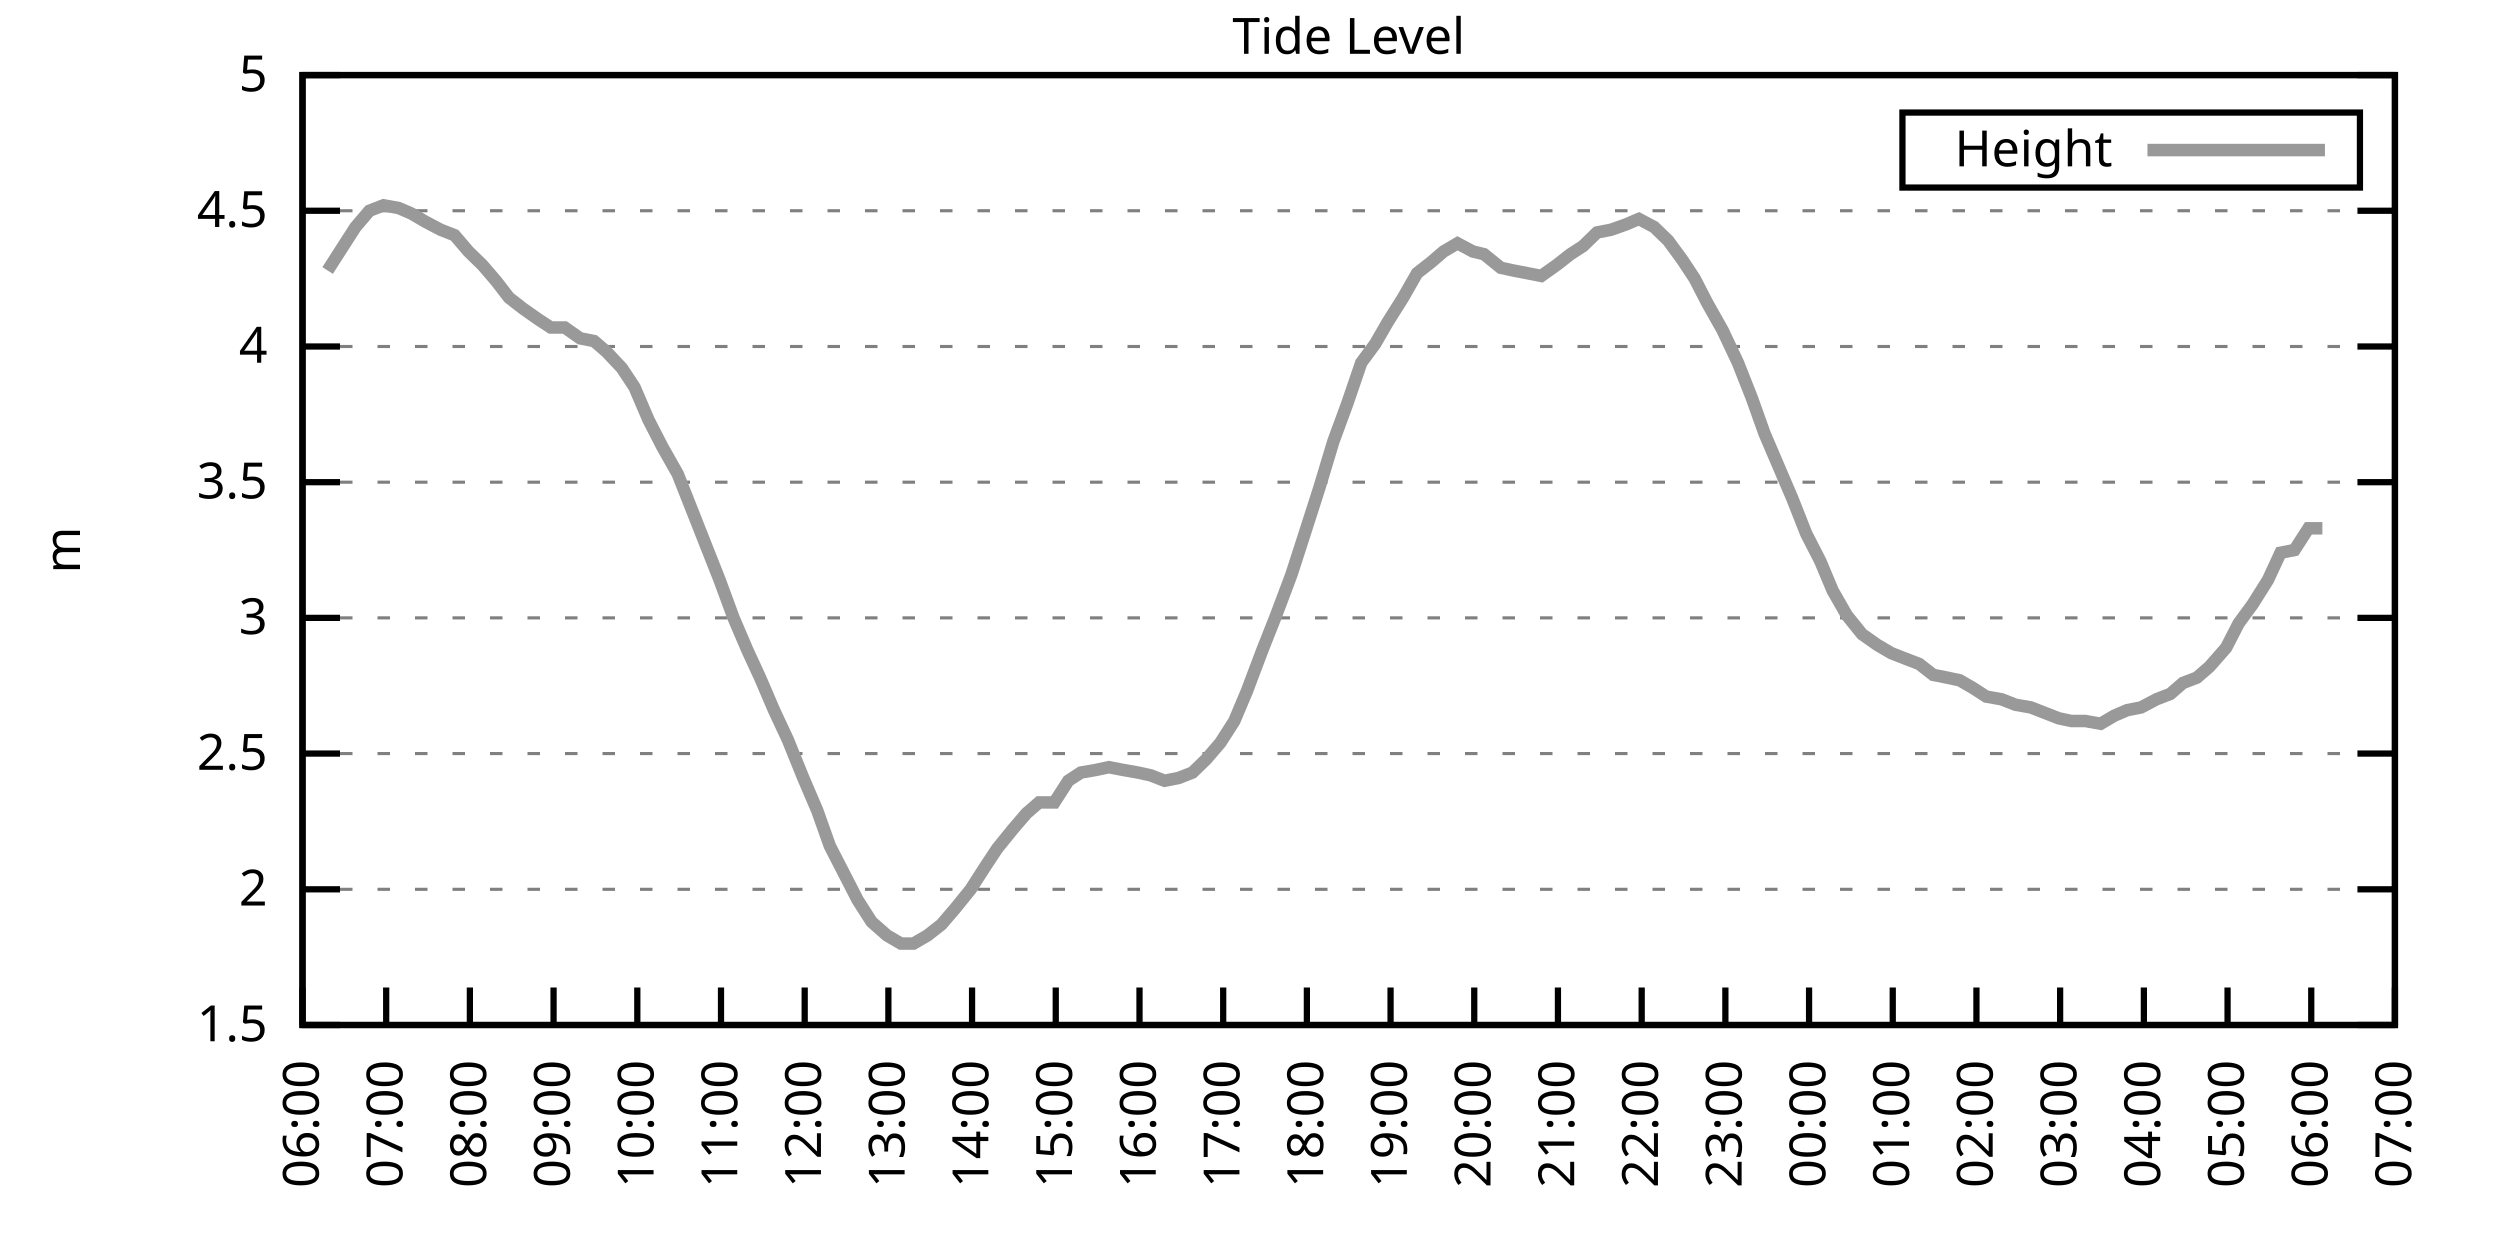
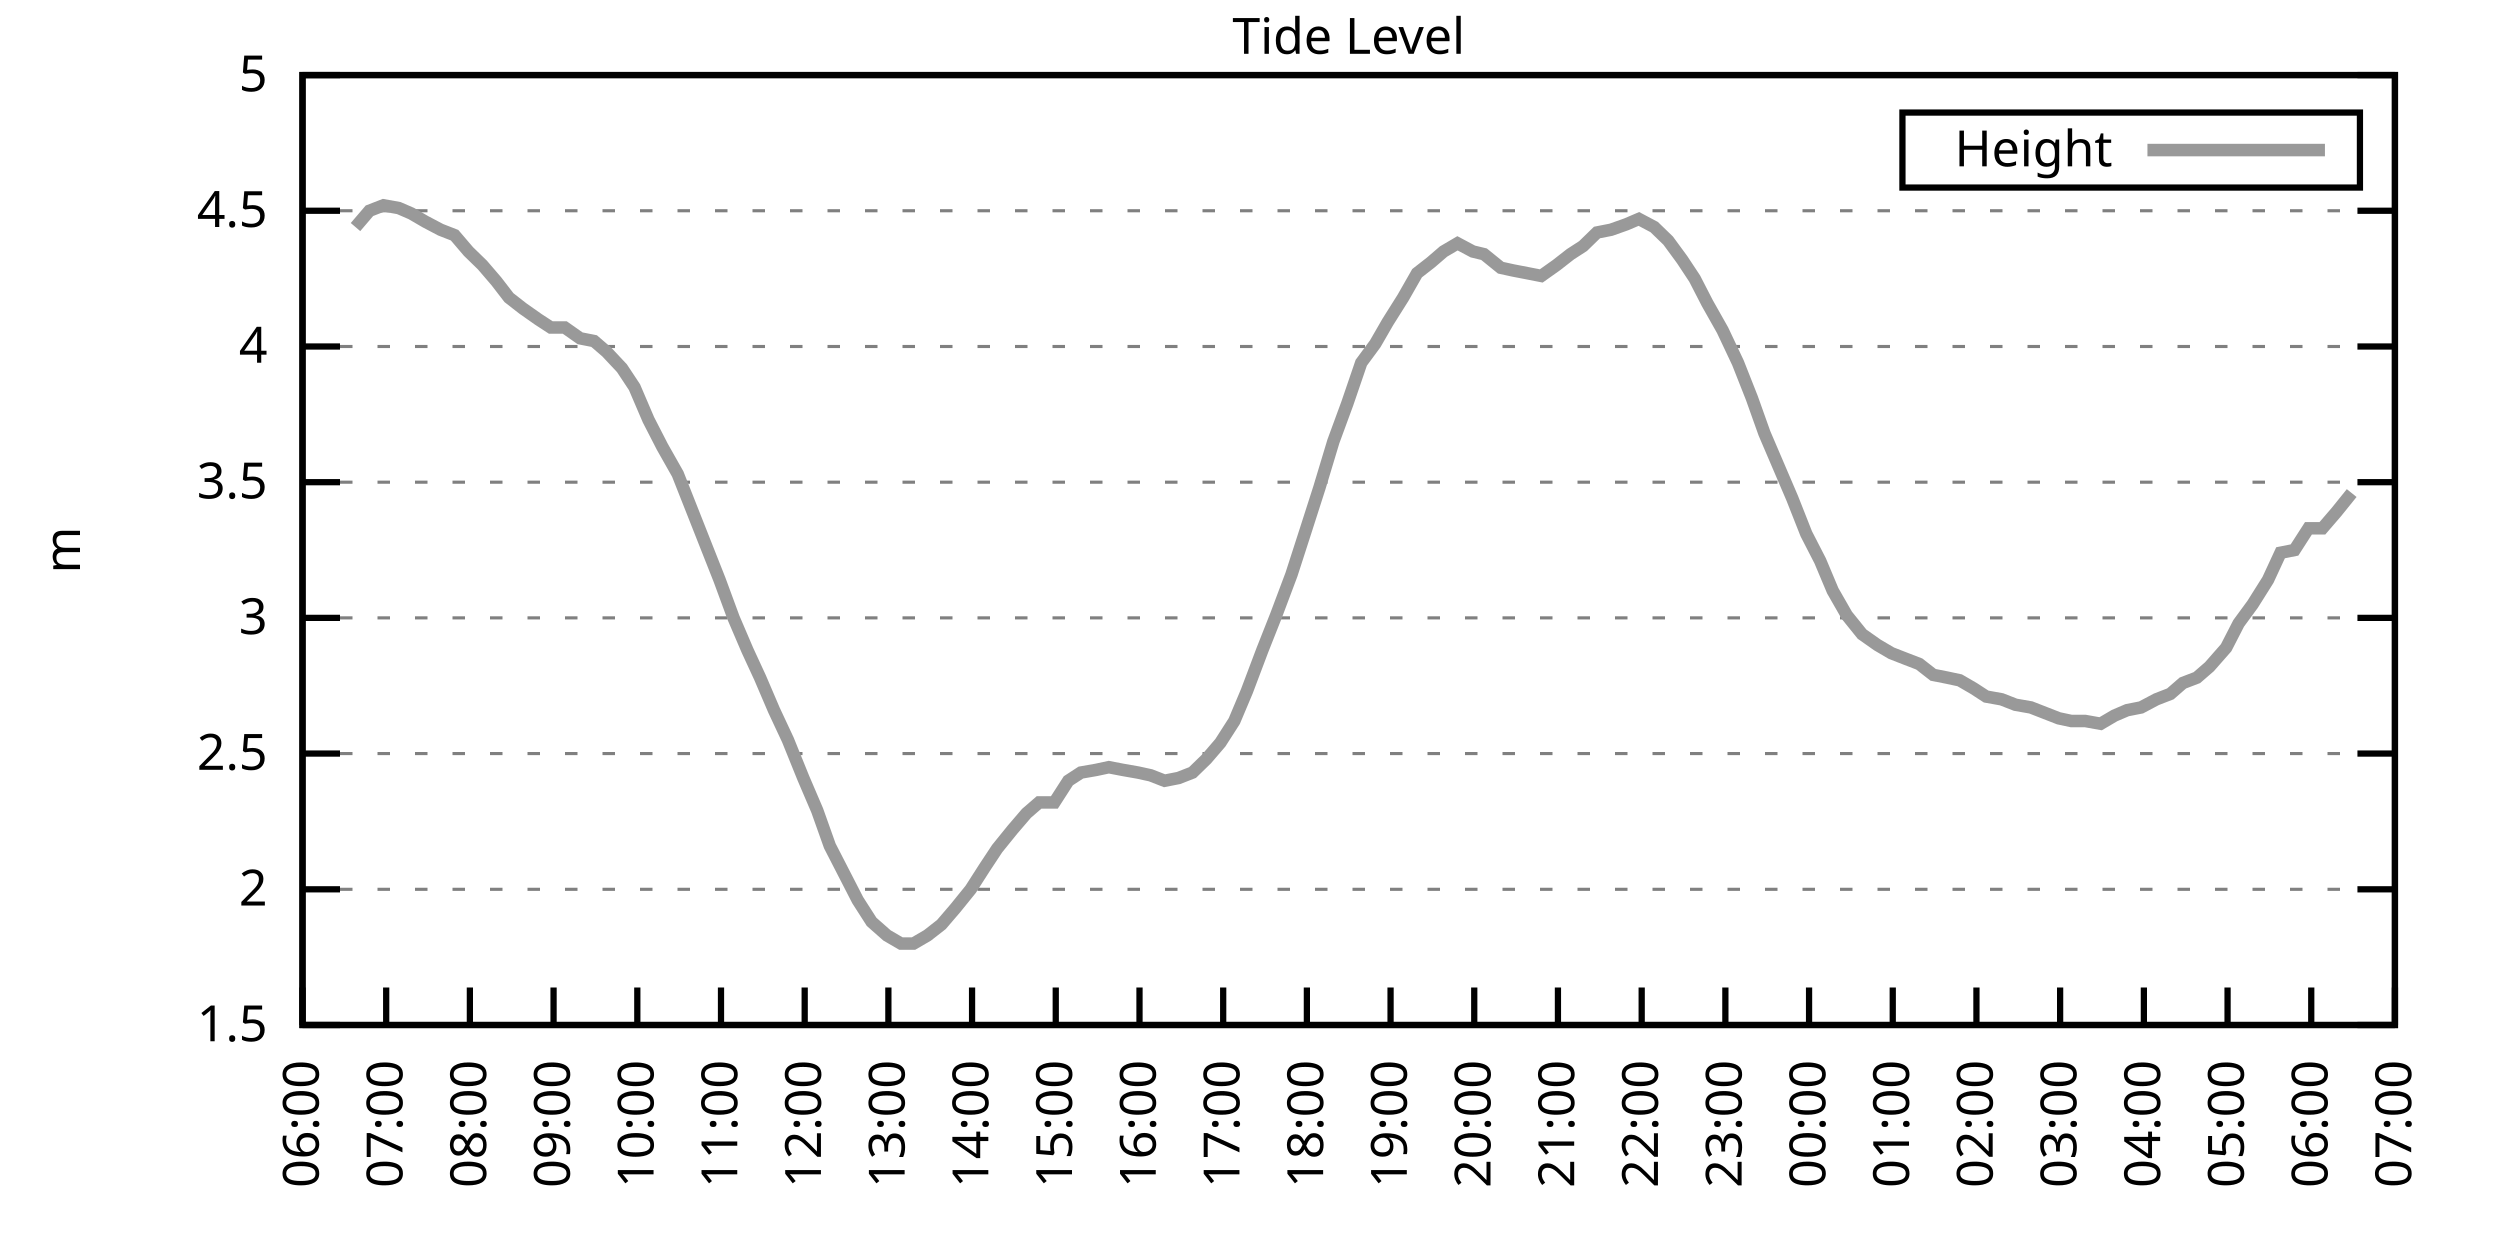
<svg xmlns="http://www.w3.org/2000/svg" xmlns:xlink="http://www.w3.org/1999/xlink" width="400" height="200" viewBox="0 0 400 200">
  <g id="gnuplot_canvas">
    <rect x="0" y="0" width="400" height="200" fill="none" />
    <defs>
      <circle id="gpDot" r="0.5" stroke-width="0.5" stroke="currentColor" />
      <path id="gpPt0" stroke-width="0.333" stroke="currentColor" d="M-1,0 h2 M0,-1 v2" />
      <path id="gpPt1" stroke-width="0.333" stroke="currentColor" d="M-1,-1 L1,1 M1,-1 L-1,1" />
      <path id="gpPt2" stroke-width="0.333" stroke="currentColor" d="M-1,0 L1,0 M0,-1 L0,1 M-1,-1 L1,1 M-1,1 L1,-1" />
      <rect id="gpPt3" stroke-width="0.333" stroke="currentColor" x="-1" y="-1" width="2" height="2" />
      <rect id="gpPt4" stroke-width="0.333" stroke="currentColor" fill="currentColor" x="-1" y="-1" width="2" height="2" />
      <circle id="gpPt5" stroke-width="0.333" stroke="currentColor" cx="0" cy="0" r="1" />
      <use xlink:href="#gpPt5" id="gpPt6" fill="currentColor" stroke="none" />
      <path id="gpPt7" stroke-width="0.333" stroke="currentColor" d="M0,-1.33 L-1.33,0.67 L1.33,0.67 z" />
      <use xlink:href="#gpPt7" id="gpPt8" fill="currentColor" stroke="none" />
      <use xlink:href="#gpPt7" id="gpPt9" stroke="currentColor" transform="rotate(180)" />
      <use xlink:href="#gpPt9" id="gpPt10" fill="currentColor" stroke="none" />
      <use xlink:href="#gpPt3" id="gpPt11" stroke="currentColor" transform="rotate(45)" />
      <use xlink:href="#gpPt11" id="gpPt12" fill="currentColor" stroke="none" />
      <path id="gpPt13" stroke-width="0.333" stroke="currentColor" d="M0,1.330 L1.265,0.411 L0.782,-1.067 L-0.782,-1.076 L-1.265,0.411 z" />
      <use xlink:href="#gpPt13" id="gpPt14" fill="currentColor" stroke="none" />
      <filter id="textbox" filterUnits="objectBoundingBox" x="0" y="0" height="1" width="1">
        <feFlood flood-color="white" flood-opacity="1" result="bgnd" />
        <feComposite in="SourceGraphic" in2="bgnd" operator="atop" />
      </filter>
      <filter id="greybox" filterUnits="objectBoundingBox" x="0" y="0" height="1" width="1">
        <feFlood flood-color="lightgrey" flood-opacity="1" result="grey" />
        <feComposite in="SourceGraphic" in2="grey" operator="atop" />
      </filter>
    </defs>
    <g fill="none" color="white" stroke="currentColor" stroke-width="1.00" stroke-linecap="butt" stroke-linejoin="miter">
</g>
    <g fill="none" color="black" stroke="currentColor" stroke-width="1.00" stroke-linecap="butt" stroke-linejoin="miter">
      <g stroke="none" shape-rendering="crispEdges">
        <polygon fill="rgb(255, 255, 255)" points="48.40,164.00 383.18,164.00 383.18,12.02 48.40,12.02 " />
      </g>
    </g>
    <g fill="none" color="black" stroke="currentColor" stroke-width="1.00" stroke-linecap="butt" stroke-linejoin="miter">
</g>
    <g fill="none" color="black" stroke="black" stroke-width="0.50" stroke-linecap="butt" stroke-linejoin="miter">
</g>
    <g fill="none" color="gray" stroke="currentColor" stroke-width="0.50" stroke-linecap="butt" stroke-linejoin="miter">
      <path stroke="gray" stroke-dasharray="2,4" class="gridline" d="M48.40,164.00 L383.19,164.00  " />
    </g>
    <g fill="none" color="gray" stroke="gray" stroke-width="1.00" stroke-linecap="butt" stroke-linejoin="miter">
</g>
    <g fill="none" color="black" stroke="currentColor" stroke-width="1.00" stroke-linecap="butt" stroke-linejoin="miter">
      <path stroke="black" d="M48.40,164.00 L54.40,164.00 M383.19,164.00 L377.19,164.00  " />
      <g transform="translate(42.80,166.60)" stroke="none" fill="black" font-family="Sans" font-size="8.00" text-anchor="end">
        <text>
          <tspan font-family="Sans"> 1.5</tspan>
        </text>
      </g>
    </g>
    <g fill="none" color="black" stroke="currentColor" stroke-width="1.00" stroke-linecap="butt" stroke-linejoin="miter">
</g>
    <g fill="none" color="black" stroke="black" stroke-width="0.50" stroke-linecap="butt" stroke-linejoin="miter">
</g>
    <g fill="none" color="gray" stroke="currentColor" stroke-width="0.50" stroke-linecap="butt" stroke-linejoin="miter">
      <path stroke="gray" stroke-dasharray="2,4" class="gridline" d="M48.40,142.29 L383.19,142.29  " />
    </g>
    <g fill="none" color="gray" stroke="gray" stroke-width="1.00" stroke-linecap="butt" stroke-linejoin="miter">
</g>
    <g fill="none" color="black" stroke="currentColor" stroke-width="1.00" stroke-linecap="butt" stroke-linejoin="miter">
      <path stroke="black" d="M48.40,142.29 L54.40,142.29 M383.19,142.29 L377.19,142.29  " />
      <g transform="translate(42.80,144.89)" stroke="none" fill="black" font-family="Sans" font-size="8.00" text-anchor="end">
        <text>
          <tspan font-family="Sans"> 2</tspan>
        </text>
      </g>
    </g>
    <g fill="none" color="black" stroke="currentColor" stroke-width="1.00" stroke-linecap="butt" stroke-linejoin="miter">
</g>
    <g fill="none" color="black" stroke="black" stroke-width="0.50" stroke-linecap="butt" stroke-linejoin="miter">
</g>
    <g fill="none" color="gray" stroke="currentColor" stroke-width="0.50" stroke-linecap="butt" stroke-linejoin="miter">
      <path stroke="gray" stroke-dasharray="2,4" class="gridline" d="M48.40,120.57 L383.19,120.57  " />
    </g>
    <g fill="none" color="gray" stroke="gray" stroke-width="1.00" stroke-linecap="butt" stroke-linejoin="miter">
</g>
    <g fill="none" color="black" stroke="currentColor" stroke-width="1.00" stroke-linecap="butt" stroke-linejoin="miter">
      <path stroke="black" d="M48.40,120.57 L54.40,120.57 M383.19,120.57 L377.19,120.57  " />
      <g transform="translate(42.80,123.17)" stroke="none" fill="black" font-family="Sans" font-size="8.00" text-anchor="end">
        <text>
          <tspan font-family="Sans"> 2.5</tspan>
        </text>
      </g>
    </g>
    <g fill="none" color="black" stroke="currentColor" stroke-width="1.00" stroke-linecap="butt" stroke-linejoin="miter">
</g>
    <g fill="none" color="black" stroke="black" stroke-width="0.50" stroke-linecap="butt" stroke-linejoin="miter">
</g>
    <g fill="none" color="gray" stroke="currentColor" stroke-width="0.50" stroke-linecap="butt" stroke-linejoin="miter">
      <path stroke="gray" stroke-dasharray="2,4" class="gridline" d="M48.40,98.86 L383.19,98.86  " />
    </g>
    <g fill="none" color="gray" stroke="gray" stroke-width="1.00" stroke-linecap="butt" stroke-linejoin="miter">
</g>
    <g fill="none" color="black" stroke="currentColor" stroke-width="1.00" stroke-linecap="butt" stroke-linejoin="miter">
      <path stroke="black" d="M48.40,98.86 L54.40,98.86 M383.19,98.86 L377.19,98.86  " />
      <g transform="translate(42.80,101.46)" stroke="none" fill="black" font-family="Sans" font-size="8.00" text-anchor="end">
        <text>
          <tspan font-family="Sans"> 3</tspan>
        </text>
      </g>
    </g>
    <g fill="none" color="black" stroke="currentColor" stroke-width="1.00" stroke-linecap="butt" stroke-linejoin="miter">
</g>
    <g fill="none" color="black" stroke="black" stroke-width="0.50" stroke-linecap="butt" stroke-linejoin="miter">
</g>
    <g fill="none" color="gray" stroke="currentColor" stroke-width="0.50" stroke-linecap="butt" stroke-linejoin="miter">
      <path stroke="gray" stroke-dasharray="2,4" class="gridline" d="M48.40,77.15 L383.19,77.15  " />
    </g>
    <g fill="none" color="gray" stroke="gray" stroke-width="1.00" stroke-linecap="butt" stroke-linejoin="miter">
</g>
    <g fill="none" color="black" stroke="currentColor" stroke-width="1.00" stroke-linecap="butt" stroke-linejoin="miter">
      <path stroke="black" d="M48.40,77.15 L54.40,77.15 M383.19,77.15 L377.19,77.15  " />
      <g transform="translate(42.80,79.75)" stroke="none" fill="black" font-family="Sans" font-size="8.00" text-anchor="end">
        <text>
          <tspan font-family="Sans"> 3.5</tspan>
        </text>
      </g>
    </g>
    <g fill="none" color="black" stroke="currentColor" stroke-width="1.00" stroke-linecap="butt" stroke-linejoin="miter">
</g>
    <g fill="none" color="black" stroke="black" stroke-width="0.50" stroke-linecap="butt" stroke-linejoin="miter">
</g>
    <g fill="none" color="gray" stroke="currentColor" stroke-width="0.50" stroke-linecap="butt" stroke-linejoin="miter">
      <path stroke="gray" stroke-dasharray="2,4" class="gridline" d="M48.40,55.44 L383.19,55.44  " />
    </g>
    <g fill="none" color="gray" stroke="gray" stroke-width="1.00" stroke-linecap="butt" stroke-linejoin="miter">
</g>
    <g fill="none" color="black" stroke="currentColor" stroke-width="1.00" stroke-linecap="butt" stroke-linejoin="miter">
      <path stroke="black" d="M48.40,55.44 L54.40,55.44 M383.19,55.44 L377.19,55.44  " />
      <g transform="translate(42.80,58.04)" stroke="none" fill="black" font-family="Sans" font-size="8.00" text-anchor="end">
        <text>
          <tspan font-family="Sans"> 4</tspan>
        </text>
      </g>
    </g>
    <g fill="none" color="black" stroke="currentColor" stroke-width="1.00" stroke-linecap="butt" stroke-linejoin="miter">
</g>
    <g fill="none" color="black" stroke="black" stroke-width="0.50" stroke-linecap="butt" stroke-linejoin="miter">
</g>
    <g fill="none" color="gray" stroke="currentColor" stroke-width="0.50" stroke-linecap="butt" stroke-linejoin="miter">
      <path stroke="gray" stroke-dasharray="2,4" class="gridline" d="M48.40,33.72 L383.19,33.72  " />
    </g>
    <g fill="none" color="gray" stroke="gray" stroke-width="1.00" stroke-linecap="butt" stroke-linejoin="miter">
</g>
    <g fill="none" color="black" stroke="currentColor" stroke-width="1.00" stroke-linecap="butt" stroke-linejoin="miter">
      <path stroke="black" d="M48.40,33.72 L54.40,33.72 M383.19,33.72 L377.19,33.72  " />
      <g transform="translate(42.80,36.32)" stroke="none" fill="black" font-family="Sans" font-size="8.00" text-anchor="end">
        <text>
          <tspan font-family="Sans"> 4.5</tspan>
        </text>
      </g>
    </g>
    <g fill="none" color="black" stroke="currentColor" stroke-width="1.00" stroke-linecap="butt" stroke-linejoin="miter">
</g>
    <g fill="none" color="black" stroke="black" stroke-width="0.50" stroke-linecap="butt" stroke-linejoin="miter">
</g>
    <g fill="none" color="gray" stroke="currentColor" stroke-width="0.50" stroke-linecap="butt" stroke-linejoin="miter">
      <path stroke="gray" stroke-dasharray="2,4" class="gridline" d="M48.40,12.01 L383.19,12.01  " />
    </g>
    <g fill="none" color="gray" stroke="gray" stroke-width="1.00" stroke-linecap="butt" stroke-linejoin="miter">
</g>
    <g fill="none" color="black" stroke="currentColor" stroke-width="1.00" stroke-linecap="butt" stroke-linejoin="miter">
      <path stroke="black" d="M48.40,12.01 L54.40,12.01 M383.19,12.01 L377.19,12.01  " />
      <g transform="translate(42.80,14.61)" stroke="none" fill="black" font-family="Sans" font-size="8.00" text-anchor="end">
        <text>
          <tspan font-family="Sans"> 5</tspan>
        </text>
      </g>
    </g>
    <g fill="none" color="black" stroke="currentColor" stroke-width="1.00" stroke-linecap="butt" stroke-linejoin="miter">
      <path stroke="black" d="M48.40,164.00 L48.40,158.00  " />
      <g transform="translate(51.00,169.60) rotate(270.00)" stroke="none" fill="black" font-family="Sans" font-size="8.00" text-anchor="end">
        <text>
          <tspan font-family="Sans">06:00</tspan>
        </text>
      </g>
    </g>
    <g fill="none" color="black" stroke="currentColor" stroke-width="1.00" stroke-linecap="butt" stroke-linejoin="miter">
      <path stroke="black" d="M61.79,164.00 L61.79,158.00  " />
      <g transform="translate(64.39,169.60) rotate(270.00)" stroke="none" fill="black" font-family="Sans" font-size="8.00" text-anchor="end">
        <text>
          <tspan font-family="Sans">07:00</tspan>
        </text>
      </g>
    </g>
    <g fill="none" color="black" stroke="currentColor" stroke-width="1.00" stroke-linecap="butt" stroke-linejoin="miter">
      <path stroke="black" d="M75.18,164.00 L75.18,158.00  " />
      <g transform="translate(77.78,169.60) rotate(270.00)" stroke="none" fill="black" font-family="Sans" font-size="8.00" text-anchor="end">
        <text>
          <tspan font-family="Sans">08:00</tspan>
        </text>
      </g>
    </g>
    <g fill="none" color="black" stroke="currentColor" stroke-width="1.00" stroke-linecap="butt" stroke-linejoin="miter">
      <path stroke="black" d="M88.57,164.00 L88.57,158.00  " />
      <g transform="translate(91.17,169.60) rotate(270.00)" stroke="none" fill="black" font-family="Sans" font-size="8.00" text-anchor="end">
        <text>
          <tspan font-family="Sans">09:00</tspan>
        </text>
      </g>
    </g>
    <g fill="none" color="black" stroke="currentColor" stroke-width="1.00" stroke-linecap="butt" stroke-linejoin="miter">
      <path stroke="black" d="M101.97,164.00 L101.97,158.00  " />
      <g transform="translate(104.57,169.60) rotate(270.00)" stroke="none" fill="black" font-family="Sans" font-size="8.00" text-anchor="end">
        <text>
          <tspan font-family="Sans">10:00</tspan>
        </text>
      </g>
    </g>
    <g fill="none" color="black" stroke="currentColor" stroke-width="1.00" stroke-linecap="butt" stroke-linejoin="miter">
      <path stroke="black" d="M115.36,164.00 L115.36,158.00  " />
      <g transform="translate(117.96,169.60) rotate(270.00)" stroke="none" fill="black" font-family="Sans" font-size="8.00" text-anchor="end">
        <text>
          <tspan font-family="Sans">11:00</tspan>
        </text>
      </g>
    </g>
    <g fill="none" color="black" stroke="currentColor" stroke-width="1.00" stroke-linecap="butt" stroke-linejoin="miter">
      <path stroke="black" d="M128.75,164.00 L128.75,158.00  " />
      <g transform="translate(131.35,169.60) rotate(270.00)" stroke="none" fill="black" font-family="Sans" font-size="8.00" text-anchor="end">
        <text>
          <tspan font-family="Sans">12:00</tspan>
        </text>
      </g>
    </g>
    <g fill="none" color="black" stroke="currentColor" stroke-width="1.00" stroke-linecap="butt" stroke-linejoin="miter">
      <path stroke="black" d="M142.14,164.00 L142.14,158.00  " />
      <g transform="translate(144.74,169.60) rotate(270.00)" stroke="none" fill="black" font-family="Sans" font-size="8.00" text-anchor="end">
        <text>
          <tspan font-family="Sans">13:00</tspan>
        </text>
      </g>
    </g>
    <g fill="none" color="black" stroke="currentColor" stroke-width="1.00" stroke-linecap="butt" stroke-linejoin="miter">
      <path stroke="black" d="M155.53,164.00 L155.53,158.00  " />
      <g transform="translate(158.13,169.60) rotate(270.00)" stroke="none" fill="black" font-family="Sans" font-size="8.00" text-anchor="end">
        <text>
          <tspan font-family="Sans">14:00</tspan>
        </text>
      </g>
    </g>
    <g fill="none" color="black" stroke="currentColor" stroke-width="1.00" stroke-linecap="butt" stroke-linejoin="miter">
      <path stroke="black" d="M168.92,164.00 L168.92,158.00  " />
      <g transform="translate(171.52,169.60) rotate(270.00)" stroke="none" fill="black" font-family="Sans" font-size="8.00" text-anchor="end">
        <text>
          <tspan font-family="Sans">15:00</tspan>
        </text>
      </g>
    </g>
    <g fill="none" color="black" stroke="currentColor" stroke-width="1.00" stroke-linecap="butt" stroke-linejoin="miter">
      <path stroke="black" d="M182.32,164.00 L182.32,158.00  " />
      <g transform="translate(184.92,169.60) rotate(270.00)" stroke="none" fill="black" font-family="Sans" font-size="8.00" text-anchor="end">
        <text>
          <tspan font-family="Sans">16:00</tspan>
        </text>
      </g>
    </g>
    <g fill="none" color="black" stroke="currentColor" stroke-width="1.00" stroke-linecap="butt" stroke-linejoin="miter">
      <path stroke="black" d="M195.71,164.00 L195.71,158.00  " />
      <g transform="translate(198.31,169.60) rotate(270.00)" stroke="none" fill="black" font-family="Sans" font-size="8.00" text-anchor="end">
        <text>
          <tspan font-family="Sans">17:00</tspan>
        </text>
      </g>
    </g>
    <g fill="none" color="black" stroke="currentColor" stroke-width="1.00" stroke-linecap="butt" stroke-linejoin="miter">
      <path stroke="black" d="M209.10,164.00 L209.10,158.00  " />
      <g transform="translate(211.70,169.60) rotate(270.00)" stroke="none" fill="black" font-family="Sans" font-size="8.00" text-anchor="end">
        <text>
          <tspan font-family="Sans">18:00</tspan>
        </text>
      </g>
    </g>
    <g fill="none" color="black" stroke="currentColor" stroke-width="1.00" stroke-linecap="butt" stroke-linejoin="miter">
      <path stroke="black" d="M222.49,164.00 L222.49,158.00  " />
      <g transform="translate(225.09,169.60) rotate(270.00)" stroke="none" fill="black" font-family="Sans" font-size="8.00" text-anchor="end">
        <text>
          <tspan font-family="Sans">19:00</tspan>
        </text>
      </g>
    </g>
    <g fill="none" color="black" stroke="currentColor" stroke-width="1.00" stroke-linecap="butt" stroke-linejoin="miter">
      <path stroke="black" d="M235.88,164.00 L235.88,158.00  " />
      <g transform="translate(238.48,169.60) rotate(270.00)" stroke="none" fill="black" font-family="Sans" font-size="8.00" text-anchor="end">
        <text>
          <tspan font-family="Sans">20:00</tspan>
        </text>
      </g>
    </g>
    <g fill="none" color="black" stroke="currentColor" stroke-width="1.00" stroke-linecap="butt" stroke-linejoin="miter">
      <path stroke="black" d="M249.27,164.00 L249.27,158.00  " />
      <g transform="translate(251.87,169.60) rotate(270.00)" stroke="none" fill="black" font-family="Sans" font-size="8.00" text-anchor="end">
        <text>
          <tspan font-family="Sans">21:00</tspan>
        </text>
      </g>
    </g>
    <g fill="none" color="black" stroke="currentColor" stroke-width="1.00" stroke-linecap="butt" stroke-linejoin="miter">
      <path stroke="black" d="M262.67,164.00 L262.67,158.00  " />
      <g transform="translate(265.27,169.60) rotate(270.00)" stroke="none" fill="black" font-family="Sans" font-size="8.00" text-anchor="end">
        <text>
          <tspan font-family="Sans">22:00</tspan>
        </text>
      </g>
    </g>
    <g fill="none" color="black" stroke="currentColor" stroke-width="1.00" stroke-linecap="butt" stroke-linejoin="miter">
      <path stroke="black" d="M276.06,164.00 L276.06,158.00  " />
      <g transform="translate(278.66,169.60) rotate(270.00)" stroke="none" fill="black" font-family="Sans" font-size="8.00" text-anchor="end">
        <text>
          <tspan font-family="Sans">23:00</tspan>
        </text>
      </g>
    </g>
    <g fill="none" color="black" stroke="currentColor" stroke-width="1.00" stroke-linecap="butt" stroke-linejoin="miter">
      <path stroke="black" d="M289.45,164.00 L289.45,158.00  " />
      <g transform="translate(292.05,169.60) rotate(270.00)" stroke="none" fill="black" font-family="Sans" font-size="8.00" text-anchor="end">
        <text>
          <tspan font-family="Sans">00:00</tspan>
        </text>
      </g>
    </g>
    <g fill="none" color="black" stroke="currentColor" stroke-width="1.00" stroke-linecap="butt" stroke-linejoin="miter">
      <path stroke="black" d="M302.84,164.00 L302.84,158.00  " />
      <g transform="translate(305.44,169.60) rotate(270.00)" stroke="none" fill="black" font-family="Sans" font-size="8.00" text-anchor="end">
        <text>
          <tspan font-family="Sans">01:00</tspan>
        </text>
      </g>
    </g>
    <g fill="none" color="black" stroke="currentColor" stroke-width="1.00" stroke-linecap="butt" stroke-linejoin="miter">
      <path stroke="black" d="M316.23,164.00 L316.23,158.00  " />
      <g transform="translate(318.83,169.60) rotate(270.00)" stroke="none" fill="black" font-family="Sans" font-size="8.00" text-anchor="end">
        <text>
          <tspan font-family="Sans">02:00</tspan>
        </text>
      </g>
    </g>
    <g fill="none" color="black" stroke="currentColor" stroke-width="1.00" stroke-linecap="butt" stroke-linejoin="miter">
      <path stroke="black" d="M329.62,164.00 L329.62,158.00  " />
      <g transform="translate(332.22,169.60) rotate(270.00)" stroke="none" fill="black" font-family="Sans" font-size="8.00" text-anchor="end">
        <text>
          <tspan font-family="Sans">03:00</tspan>
        </text>
      </g>
    </g>
    <g fill="none" color="black" stroke="currentColor" stroke-width="1.00" stroke-linecap="butt" stroke-linejoin="miter">
      <path stroke="black" d="M343.02,164.00 L343.02,158.00  " />
      <g transform="translate(345.62,169.60) rotate(270.00)" stroke="none" fill="black" font-family="Sans" font-size="8.00" text-anchor="end">
        <text>
          <tspan font-family="Sans">04:00</tspan>
        </text>
      </g>
    </g>
    <g fill="none" color="black" stroke="currentColor" stroke-width="1.00" stroke-linecap="butt" stroke-linejoin="miter">
      <path stroke="black" d="M356.41,164.00 L356.41,158.00  " />
      <g transform="translate(359.01,169.60) rotate(270.00)" stroke="none" fill="black" font-family="Sans" font-size="8.00" text-anchor="end">
        <text>
          <tspan font-family="Sans">05:00</tspan>
        </text>
      </g>
    </g>
    <g fill="none" color="black" stroke="currentColor" stroke-width="1.00" stroke-linecap="butt" stroke-linejoin="miter">
      <path stroke="black" d="M369.80,164.00 L369.80,158.00  " />
      <g transform="translate(372.40,169.60) rotate(270.00)" stroke="none" fill="black" font-family="Sans" font-size="8.00" text-anchor="end">
        <text>
          <tspan font-family="Sans">06:00</tspan>
        </text>
      </g>
    </g>
    <g fill="none" color="black" stroke="currentColor" stroke-width="1.00" stroke-linecap="butt" stroke-linejoin="miter">
      <path stroke="black" d="M383.19,164.00 L383.19,158.00  " />
      <g transform="translate(385.79,169.60) rotate(270.00)" stroke="none" fill="black" font-family="Sans" font-size="8.00" text-anchor="end">
        <text>
          <tspan font-family="Sans">07:00</tspan>
        </text>
      </g>
    </g>
    <g fill="none" color="black" stroke="currentColor" stroke-width="1.00" stroke-linecap="butt" stroke-linejoin="miter">
</g>
    <g fill="none" color="black" stroke="currentColor" stroke-width="1.00" stroke-linecap="butt" stroke-linejoin="miter">
      <path stroke="black" d="M48.40,12.01 L48.40,164.00 L383.19,164.00 L383.19,12.01 L48.40,12.01 Z  " />
    </g>
    <g fill="none" color="black" stroke="currentColor" stroke-width="1.00" stroke-linecap="butt" stroke-linejoin="miter">
</g>
    <g fill="none" color="black" stroke="currentColor" stroke-width="1.00" stroke-linecap="butt" stroke-linejoin="miter">
      <path stroke="black" d="M304.39,30.01 L304.39,18.01 L377.59,18.01 L377.59,30.01 L304.39,30.01 Z  " />
    </g>
    <g id="Tide_level_plot_1">
      <g fill="none" color="white" stroke="black" stroke-width="2.00" stroke-linecap="butt" stroke-linejoin="miter">
</g>
      <g fill="none" color="black" stroke="currentColor" stroke-width="2.00" stroke-linecap="butt" stroke-linejoin="miter">
        <g transform="translate(337.99,26.61)" stroke="none" fill="black" font-family="Sans" font-size="8.00" text-anchor="end">
          <text>
            <tspan font-family="Sans">Height</tspan>
          </text>
        </g>
      </g>
      <g fill="none" color="black" stroke="currentColor" stroke-width="2.00" stroke-linecap="butt" stroke-linejoin="miter">
-         <path stroke="rgb(153, 153, 153)" d="M343.59,24.01 L371.99,24.01 M52.42,43.28 L54.65,39.80 L56.88,36.33 L59.11,33.72 L61.35,32.85 L63.80,33.29   L65.81,34.16 L68.04,35.46 L70.50,36.76 L72.73,37.63 L74.96,40.24 L77.19,42.41 L79.42,45.01 L81.43,47.62   L83.66,49.36 L86.12,51.09 L88.13,52.40 L90.36,52.40 L92.82,54.13 L95.05,54.57 L97.06,56.30 L99.51,58.91   L101.52,61.95 L103.75,67.16 L105.98,71.50 L108.44,75.85 L110.67,81.49 L112.90,87.14 L115.13,92.78 L117.37,98.86   L119.60,104.07 L121.61,108.42 L123.84,113.63 L126.07,118.40 L128.53,124.48 L130.76,129.69 L132.77,135.34 L135.00,139.68   L137.23,144.02 L139.46,147.50 L141.92,149.67 L144.15,150.97 L146.16,150.97 L148.39,149.67 L150.62,147.93 L152.85,145.33   L155.31,142.29 L157.54,138.81 L159.55,135.77 L162.01,132.73 L164.24,130.13 L166.25,128.39 L168.70,128.39 L170.93,124.92   L172.94,123.61 L175.40,123.18 L177.41,122.75 L179.64,123.18 L182.09,123.61 L184.10,124.05 L186.33,124.92 L188.57,124.48   L190.80,123.61 L193.03,121.44 L195.26,118.84 L197.49,115.36 L199.50,110.59 L201.96,104.07 L204.19,98.43 L206.64,91.91   L208.88,84.97 L211.11,78.02 L213.34,70.63 L215.57,64.56 L217.80,58.04 L220.04,55.00 L222.04,51.53 L224.50,47.62   L226.73,43.71 L228.96,41.97 L230.97,40.24 L233.20,38.93 L235.66,40.24 L237.44,40.67 L240.12,42.84 L242.13,43.28   L244.36,43.71 L246.60,44.15 L249.05,42.41 L251.28,40.67 L253.29,39.37 L255.52,37.20 L257.76,36.76 L260.21,35.89   L262.22,35.03 L264.67,36.33 L266.91,38.50 L269.14,41.54 L271.15,44.58 L273.16,48.49 L275.61,52.83 L278.07,58.04   L280.30,63.69 L282.31,69.33 L284.54,74.54 L286.77,79.75 L289.00,85.40 L291.23,89.74 L293.24,94.52 L295.48,98.43   L297.93,101.47 L300.39,103.20 L302.62,104.51 L304.85,105.38 L307.08,106.24 L309.31,107.98 L311.54,108.42 L313.55,108.85   L315.79,110.15 L317.79,111.45 L320.25,111.89 L322.48,112.76 L324.94,113.19 L329.40,114.93 L331.41,115.36 L333.64,115.36   L336.10,115.80 L338.33,114.49 L340.34,113.63 L342.57,113.19 L345.02,111.89 L347.26,111.02 L349.26,109.28 L351.50,108.42   L353.51,106.68 L356.18,103.64 L358.19,99.73 L360.42,96.69 L362.88,92.78 L364.89,88.44 L367.12,88.00 L369.35,84.53   L371.58,84.53  " />
+         <path stroke="rgb(153, 153, 153)" d="M343.59,24.01 L371.99,24.01 M56.88,36.33 L59.11,33.72 L61.35,32.85 L63.80,33.29 L65.81,34.16 L68.04,35.46   L70.50,36.76 L72.73,37.63 L74.96,40.24 L77.19,42.41 L79.42,45.01 L81.43,47.62 L83.66,49.36 L86.12,51.09   L88.13,52.40 L90.36,52.40 L92.82,54.13 L95.05,54.57 L97.06,56.30 L99.51,58.91 L101.52,61.95 L103.75,67.16   L105.98,71.50 L108.44,75.85 L110.67,81.49 L112.90,87.14 L115.13,92.78 L117.37,98.86 L119.60,104.07 L121.61,108.42   L123.84,113.63 L126.07,118.40 L128.53,124.48 L130.76,129.69 L132.77,135.34 L135.00,139.68 L137.23,144.02 L139.46,147.50   L141.92,149.67 L144.15,150.97 L146.16,150.97 L148.39,149.67 L150.62,147.93 L152.85,145.33 L155.31,142.29 L157.54,138.81   L159.55,135.77 L162.01,132.73 L164.24,130.13 L166.25,128.39 L168.70,128.39 L170.93,124.92 L172.94,123.61 L175.40,123.18   L177.41,122.75 L179.64,123.18 L182.09,123.61 L184.10,124.05 L186.33,124.92 L188.57,124.48 L190.80,123.61 L193.03,121.44   L195.26,118.84 L197.49,115.36 L199.50,110.59 L201.96,104.07 L204.19,98.43 L206.64,91.91 L208.88,84.97 L211.11,78.02   L213.34,70.63 L215.57,64.56 L217.80,58.04 L220.04,55.00 L222.04,51.53 L224.50,47.62 L226.73,43.71 L228.96,41.97   L230.97,40.24 L233.20,38.93 L235.66,40.24 L237.44,40.67 L240.12,42.84 L242.13,43.28 L244.36,43.71 L246.60,44.15   L249.05,42.41 L251.28,40.67 L253.29,39.37 L255.52,37.20 L257.76,36.76 L260.21,35.89 L262.22,35.03 L264.67,36.33   L266.91,38.50 L269.14,41.54 L271.15,44.58 L273.16,48.49 L275.61,52.83 L278.07,58.04 L280.30,63.69 L282.31,69.33   L284.54,74.54 L286.77,79.75 L289.00,85.40 L291.23,89.74 L293.24,94.52 L295.48,98.43 L297.93,101.47 L300.39,103.20   L302.62,104.51 L304.85,105.38 L307.08,106.24 L309.31,107.98 L311.54,108.42 L313.55,108.85 L315.79,110.15 L317.79,111.45   L320.25,111.89 L322.48,112.76 L324.94,113.19 L329.40,114.93 L331.41,115.36 L333.64,115.36 L336.10,115.80 L338.33,114.49   L340.34,113.63 L342.57,113.19 L345.02,111.89 L347.26,111.02 L349.26,109.28 L351.50,108.42 L353.51,106.68 L356.18,103.64   L358.19,99.73 L360.42,96.69 L362.88,92.78 L364.89,88.44 L367.12,88.00 L369.35,84.53 L371.58,84.53 L373.82,81.93   L376.27,78.89  " />
      </g>
    </g>
    <g fill="none" color="black" stroke="currentColor" stroke-width="2.00" stroke-linecap="butt" stroke-linejoin="miter">
</g>
    <g fill="none" color="black" stroke="black" stroke-width="1.00" stroke-linecap="butt" stroke-linejoin="miter">
</g>
    <g fill="none" color="black" stroke="currentColor" stroke-width="1.00" stroke-linecap="butt" stroke-linejoin="miter">
      <path stroke="black" d="M48.40,12.01 L48.40,164.00 L383.19,164.00 L383.19,12.01 L48.40,12.01 Z  " />
      <g transform="translate(12.80,88.01) rotate(270.00)" stroke="none" fill="black" font-family="Sans" font-size="8.00" text-anchor="middle">
        <text>
          <tspan font-family="Sans">m</tspan>
        </text>
      </g>
    </g>
    <g fill="none" color="black" stroke="currentColor" stroke-width="1.00" stroke-linecap="butt" stroke-linejoin="miter">
</g>
    <g fill="none" color="black" stroke="currentColor" stroke-width="1.00" stroke-linecap="butt" stroke-linejoin="miter">
      <g transform="translate(215.79,8.61)" stroke="none" fill="black" font-family="Sans" font-size="8.00" text-anchor="middle">
        <text>
          <tspan font-family="Sans">Tide Level</tspan>
        </text>
      </g>
    </g>
    <g fill="none" color="black" stroke="currentColor" stroke-width="1.00" stroke-linecap="butt" stroke-linejoin="miter">
</g>
  </g>
</svg>
